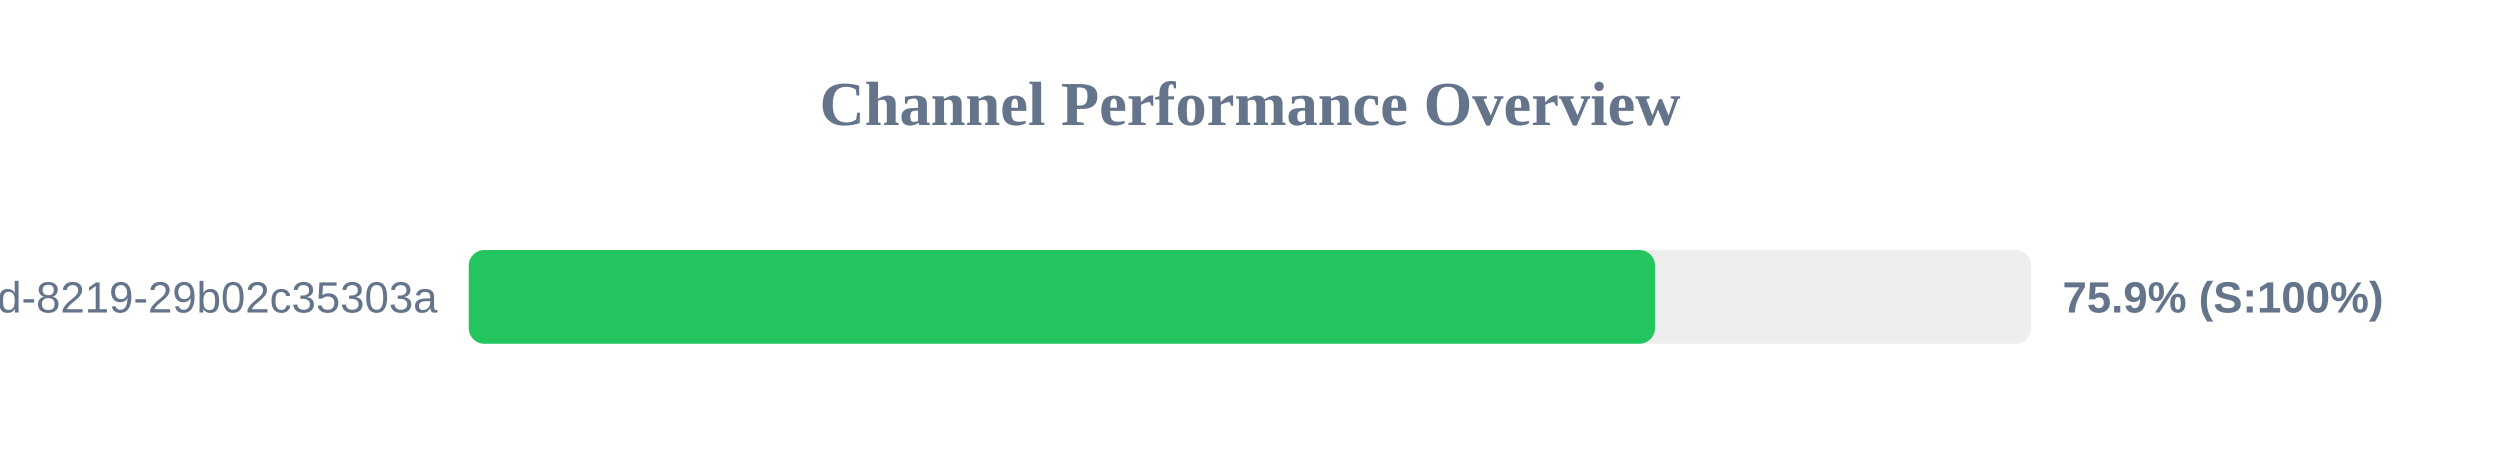
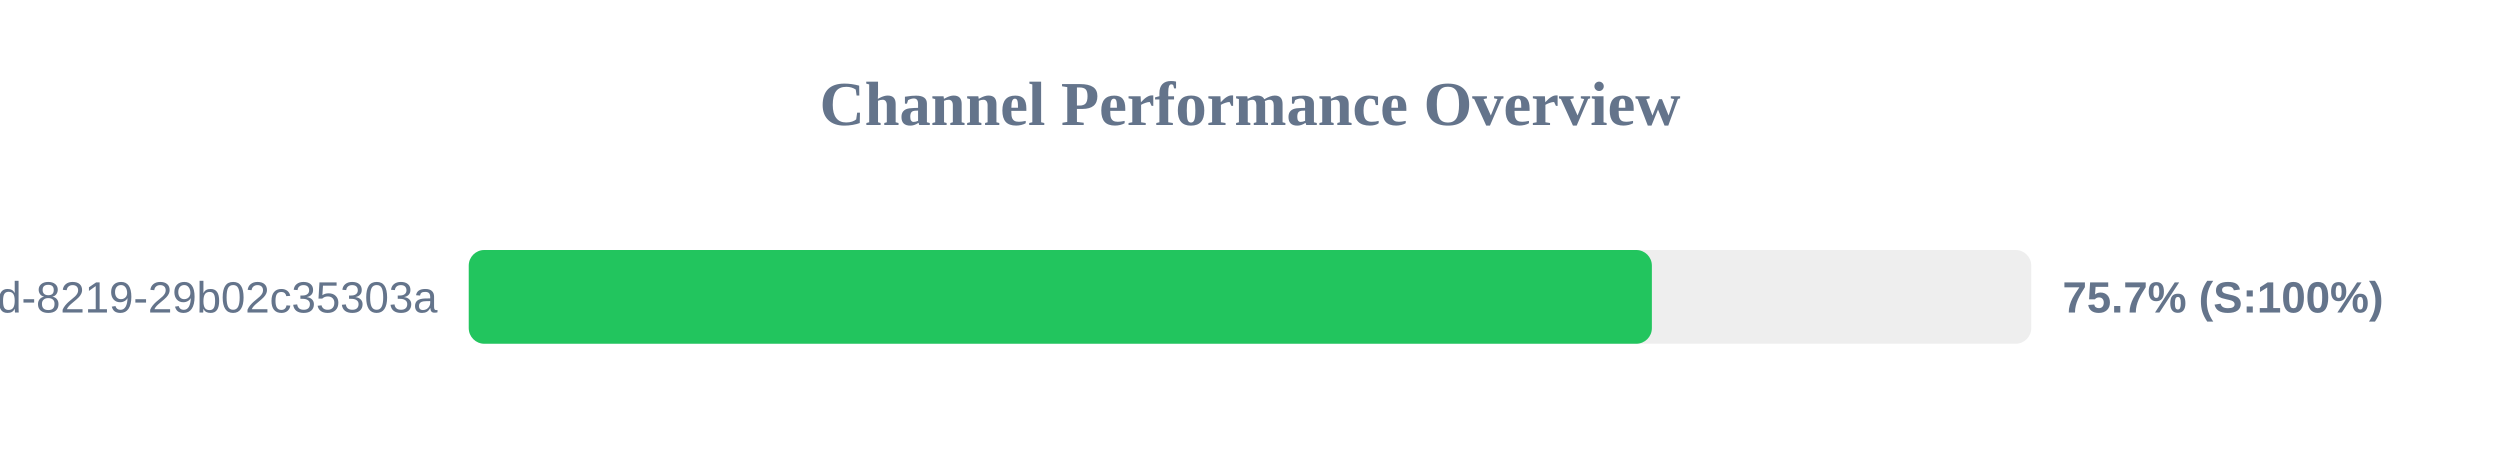
<svg xmlns="http://www.w3.org/2000/svg" width="800" height="150" version="1.1">
  <style>
        .row { font: 14px Arial; fill: #64748b; }
        .score { font: bold 14px Arial; fill: #64748b; }
    </style>
  <text x="400" y="40" text-anchor="middle" font-size="20px" font-weight="bold" fill="#64748b">Channel Performance Overview</text>
  <rect x="150" y="80" width="500" height="30" fill="#eee" rx="5" />
-   <rect x="150" y="80" width="379.6" height="30" fill="#22c55e" rx="5" />
+   <rect x="150" y="80" width="378.6" height="30" fill="#22c55e" rx="5" />
  <text x="140" y="100" text-anchor="end" class="row">?uuid=5eaa121d-4362-444d-8219-29b02c35303a</text>
-   <text x="660" y="100" text-anchor="start" class="score">75.9% (S:100%)</text>
+   <text x="660" y="100" text-anchor="start" class="score">75.7% (S:100%)</text>
</svg>
